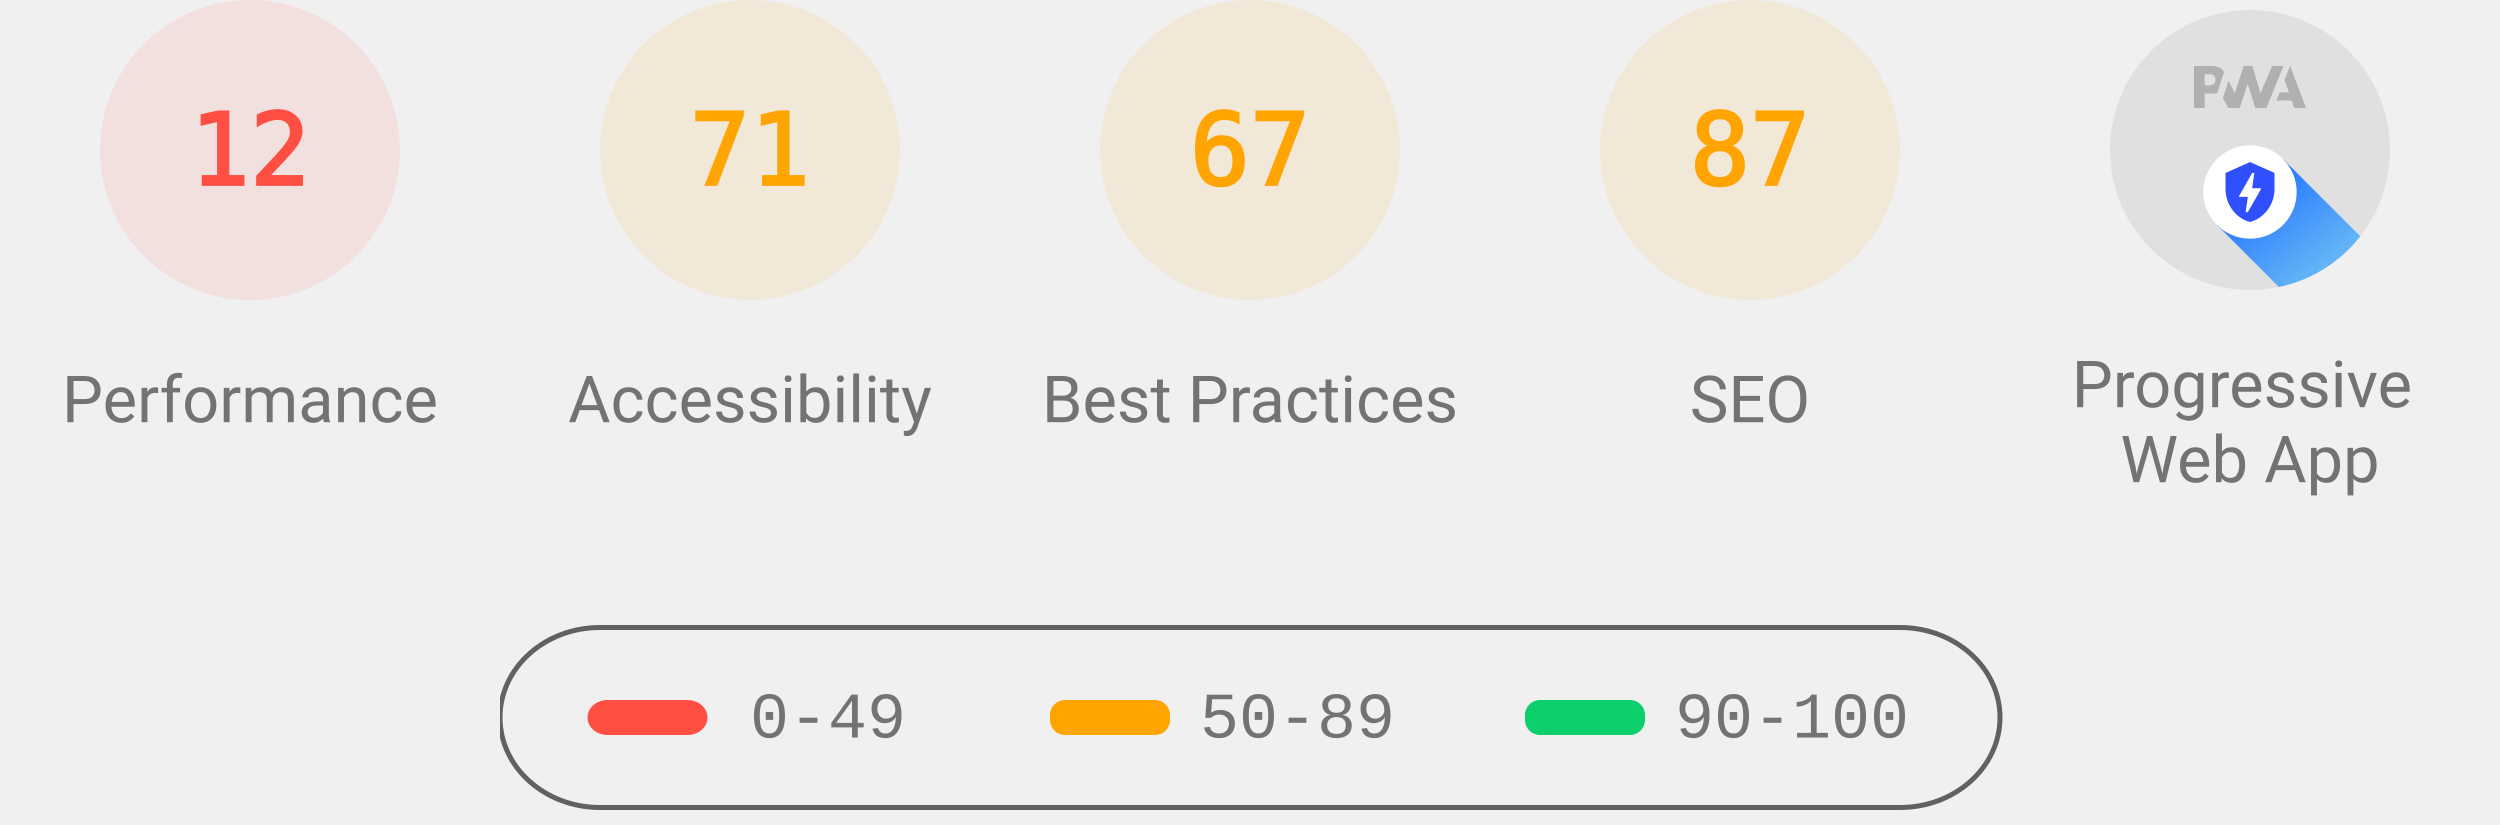
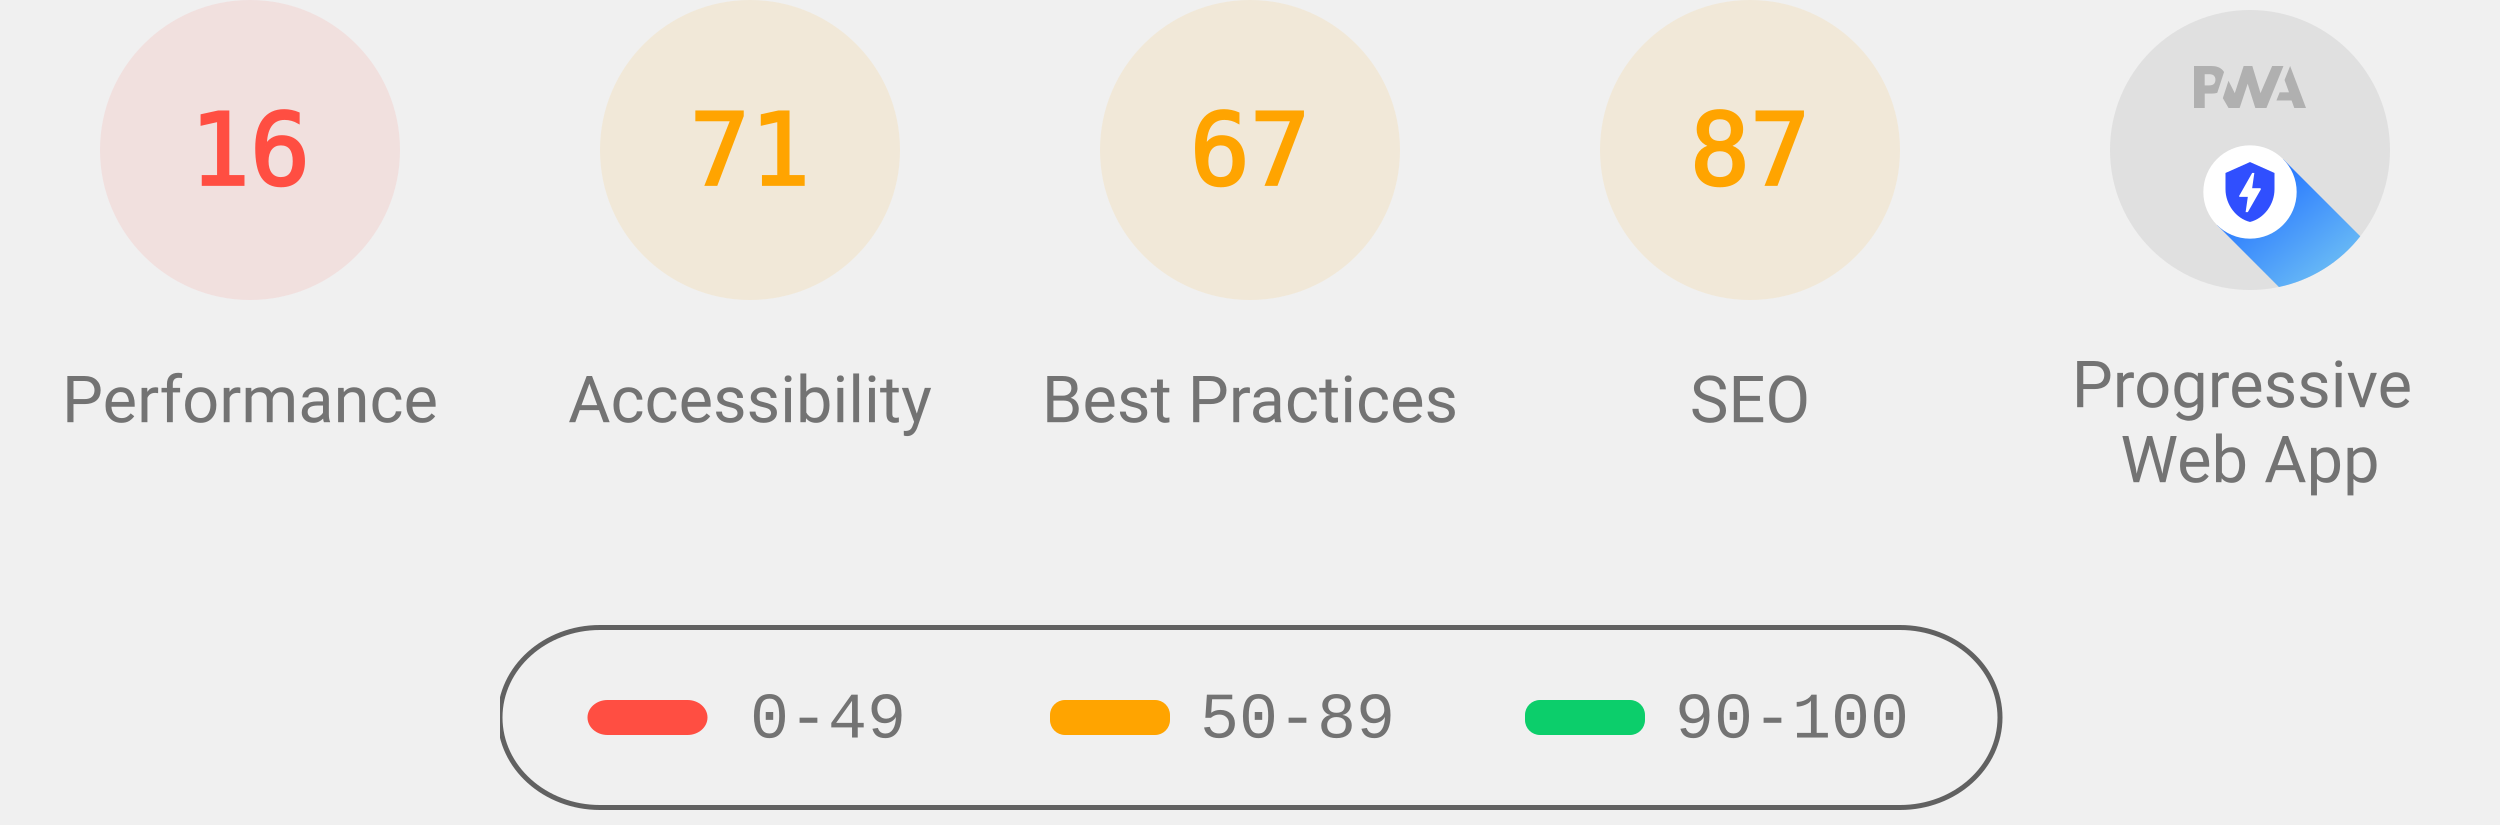
<svg xmlns="http://www.w3.org/2000/svg" class="theme--agnostic" fill="none" width="1000" height="330">
  <style>
			.gauge-base {
				opacity: 0.1
			}

			.gauge-arc {
				fill: none;
				animation-delay: 250ms;
				stroke-linecap: round;
				transform: rotate(-90deg);
				transform-origin: 100px 60px;
				animation: load-gauge 1s ease forwards
			}

			.guage-text {
				font-size: 40px;
				font-family: monospace;
				text-align: center
			}

			.guage-red {
				color: #ff4e42;
				fill: #ff4e42;
				stroke: #ff4e42
			}
			.guage-orange {
				color: #ffa400;
				fill: #ffa400;
				stroke: #ffa400
			}
			.guage-green {
				color: #0cce6b;
				fill: #0cce6b;
				stroke: #0cce6b
			}
			.theme--agnostic .guage-undefined {
				color: #5c5c5c;
				fill: #5c5c5c;
				stroke: #5c5c5c
			}
			.theme--light .guage-undefined {
				color: #1e1e1e;
				fill: #1e1e1e;
				stroke: #1e1e1e
			}
			.theme--dark .guage-undefined {
				color: #f5f5f5;
				fill: #f5f5f5;
				stroke: #f5f5f5
			}

			.guage-title {
				stroke: none;
				font-size: 26px;
				line-height: 26px;
				font-family: Roboto, Halvetica, Arial, sans-serif
			}
			.metric.guage-title {
				font-family: 'Courier New', Courier, monospace
			}
			.theme--agnostic .guage-title {
				color: #737373;
				fill: #737373
			}
			.theme--light .guage-title {
				color: #212121;
				fill: #212121
			}
			.theme--dark .guage-title {
				color: #f5f5f5;
				fill: #f5f5f5
			}

			@keyframes load-gauge {
				from {
					stroke-dasharray: 0 352.858
				}
			}
			.lh-gauge--pwa__disc {
				fill: #e0e0e0
			}
			.lh-gauge--pwa__logo {
				position: relative;
				fill: #b0b0b0
			}
			.lh-gauge--pwa__invisible {
				display: none
			}
			.lh-gauge--pwa__visible {
				display: inline
			}
			.guage-invisible {
				display: none
			}
			.lh-gauge--pwa__logo--primary-color {
				fill: #304ffe
			}
			.theme--agnostic .lh-gauge--pwa__logo--secondary-color {
				fill: #787878
			}
			.theme--light .lh-gauge--pwa__logo--secondary-color {
				fill: #3d3d3d
			}
			.theme--dark .lh-gauge--pwa__logo--secondary-color {
				fill: #d8b6b6
			}
			.theme--light #svg_2 {
				stroke: #00000022
			}
			.theme--agnostic #svg_2 {
				stroke: #616161
			}
			.theme--light #svg_2 {
				stroke: #00000022
			}
			.theme--dark #svg_2 {
				stroke: #f5f5f566
			}
		</style>
  <svg class="guage-div guage-perf guage-red" viewBox="0 0 200 200" width="200" height="200" x="0" y="0">
    <circle class="gauge-base" r="56" cx="100" cy="60" stroke-width="8" />
-     <circle class="gauge-arc guage-arc-1" r="56" cx="100" cy="60" stroke-width="8" style="stroke-dasharray: 42.223, 351.858;" />
-     <text class="guage-text" x="100px" y="60px" alignment-baseline="central" dominant-baseline="central" text-anchor="middle">12</text>
+     <circle class="gauge-arc guage-arc-1" r="56" cx="100" cy="60" stroke-width="8" style="stroke-dasharray: 56.297, 351.858;" />
+     <text class="guage-text" x="100px" y="60px" alignment-baseline="central" dominant-baseline="central" text-anchor="middle">16</text>
    <text class="guage-title" x="100px" y="160px" alignment-baseline="central" dominant-baseline="central" text-anchor="middle">Performance</text>
  </svg>,<svg class="guage-div guage-perf guage-orange" viewBox="0 0 200 200" width="200" height="200" x="200" y="0">
    <circle class="gauge-base" r="56" cx="100" cy="60" stroke-width="8" />
    <circle class="gauge-arc guage-arc-1" r="56" cx="100" cy="60" stroke-width="8" style="stroke-dasharray: 249.819, 351.858;" />
    <text class="guage-text" x="100px" y="60px" alignment-baseline="central" dominant-baseline="central" text-anchor="middle">71</text>
    <text class="guage-title" x="100px" y="160px" alignment-baseline="central" dominant-baseline="central" text-anchor="middle">Accessibility</text>
  </svg>,<svg class="guage-div guage-perf guage-orange" viewBox="0 0 200 200" width="200" height="200" x="400" y="0">
    <circle class="gauge-base" r="56" cx="100" cy="60" stroke-width="8" />
    <circle class="gauge-arc guage-arc-1" r="56" cx="100" cy="60" stroke-width="8" style="stroke-dasharray: 235.745, 351.858;" />
    <text class="guage-text" x="100px" y="60px" alignment-baseline="central" dominant-baseline="central" text-anchor="middle">67</text>
    <text class="guage-title" x="100px" y="160px" alignment-baseline="central" dominant-baseline="central" text-anchor="middle">Best Practices</text>
  </svg>,<svg class="guage-div guage-perf guage-orange" viewBox="0 0 200 200" width="200" height="200" x="600" y="0">
    <circle class="gauge-base" r="56" cx="100" cy="60" stroke-width="8" />
    <circle class="gauge-arc guage-arc-1" r="56" cx="100" cy="60" stroke-width="8" style="stroke-dasharray: 306.116, 351.858;" />
    <text class="guage-text" x="100px" y="60px" alignment-baseline="central" dominant-baseline="central" text-anchor="middle">87</text>
    <text class="guage-title" x="100px" y="160px" alignment-baseline="central" dominant-baseline="central" text-anchor="middle">SEO</text>
  </svg>,<svg class="guage-div guage-pwa" viewBox="0 0 200 200" width="200" height="200" x="800" y="0">
    <svg viewBox="0 0 60 60" width="112" height="112" x="44" y="4">
      <defs>
        <linearGradient id="lh-gauge--pwa__check-circle__gradient-0" x1="50%" y1="0%" x2="50%" y2="100%">
          <stop stop-color="#00C852" offset="0%" />
          <stop stop-color="#009688" offset="100%" />
        </linearGradient>
        <linearGradient id="lh-gauge--pwa__installable__shadow-gradient-0" x1="76.056%" x2="24.111%" y1="82.995%" y2="24.735%">
          <stop stop-color="#A5D6A7" offset="0%" />
          <stop stop-color="#80CBC4" offset="100%" />
        </linearGradient>
        <linearGradient id="lh-gauge--pwa__fast-reliable__shadow-gradient-0" x1="76.056%" y1="82.995%" x2="25.678%" y2="26.493%">
          <stop stop-color="#64B5F6" offset="0%" />
          <stop stop-color="#2979FF" offset="100%" />
        </linearGradient>
        <g id="lh-gauge--pwa__fast-reliable-badge-0">
          <circle fill="#FFFFFF" cx="10" cy="10" r="10" />
          <path fill="#304FFE" d="M10 3.58l5.25 2.34v3.5c0 3.23-2.24 6.26-5.25 7-3.01-.74-5.25-3.77-5.25-7v-3.5L10 3.58zm-.47 10.74l2.76-4.83.03-.07c.04-.08 0-.24-.22-.24h-1.64l.47-3.26h-.47l-2.7 4.77c-.02.01.05-.1-.04.05-.09.16-.1.31.18.31h1.63l-.47 3.27h.47z" />
        </g>
        <g id="lh-gauge--pwa__installable-badge-0">
          <circle fill="#FFFFFF" cx="10" cy="10" r="10" />
          <path fill="#009688" d="M10 4.167A5.835 5.835 0 0 0 4.167 10 5.835 5.835 0 0 0 10 15.833 5.835 5.835 0 0 0 15.833 10 5.835 5.835 0 0 0 10 4.167zm2.917 6.416h-2.334v2.334H9.417v-2.334H7.083V9.417h2.334V7.083h1.166v2.334h2.334v1.166z" />
        </g>
      </defs>
      <g stroke="none" fill-rule="nonzero">
        <circle class="lh-gauge--pwa__disc" cx="30" cy="30" r="30" />
        <g class="lh-gauge--pwa__logo">
          <path d="M35.66 19.39l.7-1.75h2L37.4 15 38.6 12l3.4 9h-2.51l-.58-1.61z" />
          <path d="M33.52 21l3.65-9h-2.42l-2.5 5.82L30.5 12h-1.86l-1.9 5.82-1.35-2.65-1.21 3.72L25.4 21h2.38l1.72-5.2 1.64 5.2z" />
          <path fill-rule="nonzero" d="M20.3 17.91h1.48c.45 0 .85-.05 1.2-.15l.39-1.18 1.07-3.3a2.64 2.64 0 0 0-.28-.37c-.55-.6-1.36-.91-2.42-.91H18v9h2.3V17.9zm1.96-3.84c.22.22.33.5.33.87 0 .36-.1.65-.29.87-.2.23-.59.35-1.15.35h-.86v-2.41h.87c.52 0 .89.1 1.1.32z" />
        </g>
        <rect class="lh-gauge--pwa__component lh-gauge--pwa__na-line lh-gauge--pwa__invisible" fill="#FFFFFF" x="20" y="32" width="20" height="4" rx="2" />
        <g class="lh-gauge--pwa__component lh-gauge--pwa__fast-reliable-badge lh-gauge--pwa__visible" transform="translate(20, 29)">
          <path fill="url(#lh-gauge--pwa__fast-reliable__shadow-gradient-0)" d="M33.63 19.49A30 30 0 0 1 16.2 30.36L3 17.14 17.14 3l16.49 16.49z" />
          <use href="#lh-gauge--pwa__fast-reliable-badge-0" />
        </g>
        <g class="lh-gauge--pwa__component lh-gauge--pwa__installable-badge lh-gauge--pwa__invisible" transform="translate(20, 29)">
          <path fill="url(#lh-gauge--pwa__installable__shadow-gradient-0)" d="M33.629 19.487c-4.272 5.453-10.391 9.39-17.415 10.869L3 17.142 17.142 3 33.63 19.487z" />
          <use href="#lh-gauge--pwa__installable-badge-0" />
        </g>
        <g class="lh-gauge--pwa__component lh-gauge--pwa__fast-reliable-installable-badges lh-gauge--pwa__invisible">
          <g transform="translate(8, 29)">
            <path fill="url(#lh-gauge--pwa__fast-reliable__shadow-gradient-0)" d="M16.321 30.463L3 17.143 17.142 3l22.365 22.365A29.864 29.864 0 0 1 22 31c-1.942 0-3.84-.184-5.679-.537z" />
            <use href="#lh-gauge--pwa__fast-reliable-badge-0" />
          </g>
          <g transform="translate(32, 29)">
            <path fill="url(#lh-gauge--pwa__installable__shadow-gradient-0)" d="M25.982 11.84a30.107 30.107 0 0 1-13.08 15.203L3 17.143 17.142 3l8.84 8.84z" />
            <use href="#lh-gauge--pwa__installable-badge-0" />
          </g>
        </g>
        <g class="lh-gauge--pwa__component lh-gauge--pwa__check-circle lh-gauge--pwa__invisible" transform="translate(18, 28)">
          <circle fill="#FFFFFF" cx="12" cy="12" r="12" />
          <path fill="url(#lh-gauge--pwa__check-circle__gradient-0)" d="M12 2a10 10 0 1 0 0 20 10 10 0 0 0 0-20zm-2 15l-5-5 1.41-1.41L10 14.17l7.59-7.59L19 8l-9 9z" />
        </g>
      </g>
    </svg>
    <text class="guage-title" y="160px" alignment-baseline="central" dominant-baseline="central" text-anchor="middle">
      <tspan x="100px" dy="-6px">Progressive</tspan>
      <tspan x="100px" dy="30px">Web App</tspan>
    </text>
  </svg>
  <svg width="604" height="76" x="200" y="250">
    <g>
      <rect fill="none" id="canvas_background" height="80" width="604" y="-1" x="-1" />
      <g display="none" overflow="visible" y="0" x="0" height="100%" width="100%" id="canvasGrid">
        <rect fill="url(#gridpattern)" stroke-width="0" y="0" x="0" height="100%" width="100%" />
      </g>
    </g>
    <g>
      <rect fill-opacity="0" stroke-width="2" rx="40" id="svg_2" height="72" width="600" y="1" x="0" fill="#000000" />
      <rect stroke="#000" rx="8" id="svg_3" height="14" width="48" y="30" x="35" stroke-opacity="null" stroke-width="0" fill="#ff4e42" />
      <rect stroke="#000" rx="6" id="svg_4" height="14" width="48" y="30" x="220" stroke-opacity="null" stroke-width="0" fill="#ffa400" />
      <rect stroke="#000" rx="6" id="svg_5" height="14" width="48" y="30" x="410" stroke-opacity="null" stroke-width="0" fill="#0cce6b" />
      <text class="metric guage-title" xml:space="preserve" text-anchor="start" font-size="26" id="svg_6" y="45" x="100" stroke-opacity="null" stroke-width="0" stroke="#000">0-49</text>
      <text class="metric guage-title" xml:space="preserve" text-anchor="start" font-size="26" id="svg_7" y="45" x="280" stroke-opacity="null" stroke-width="0" stroke="#000">50-89</text>
      <text class="metric guage-title" xml:space="preserve" text-anchor="start" font-size="26" id="svg_8" y="45" x="470" stroke-opacity="null" stroke-width="0" stroke="#000">90-100</text>
    </g>
  </svg>
</svg>
